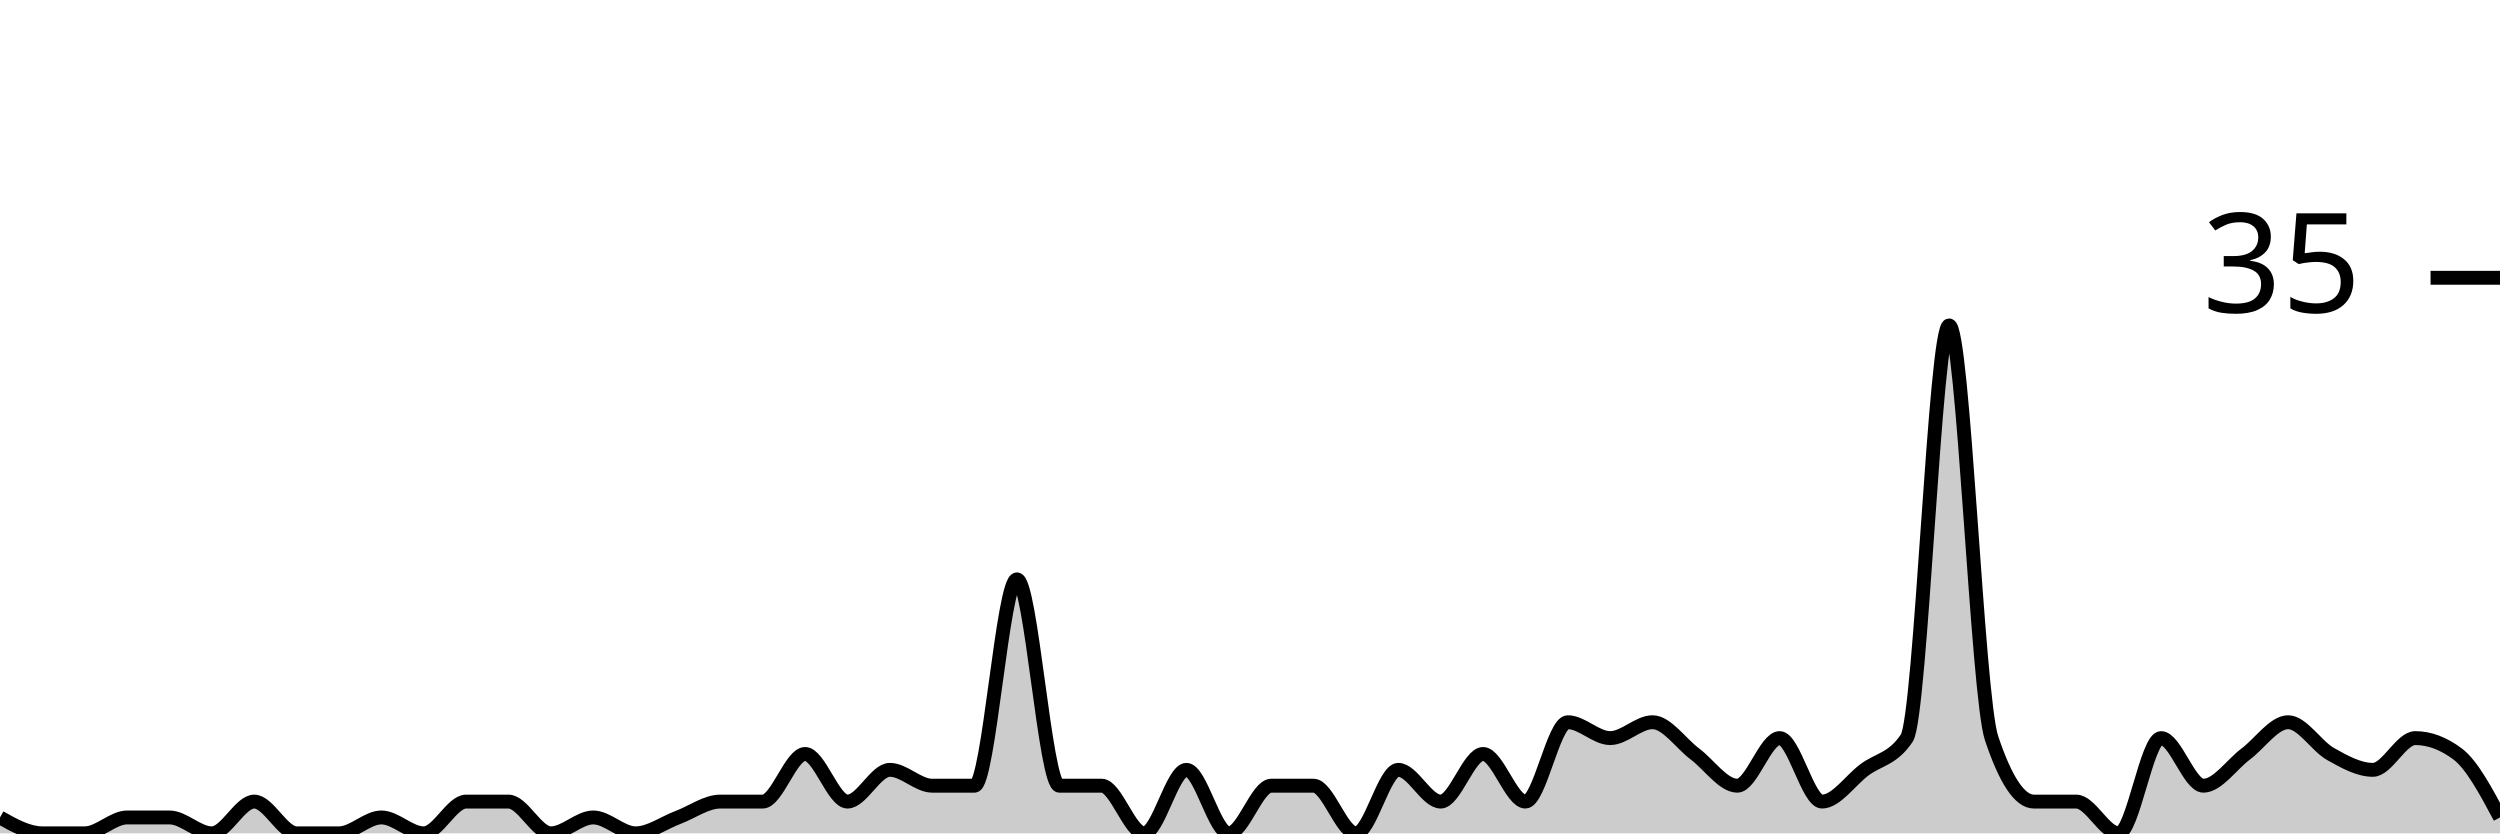
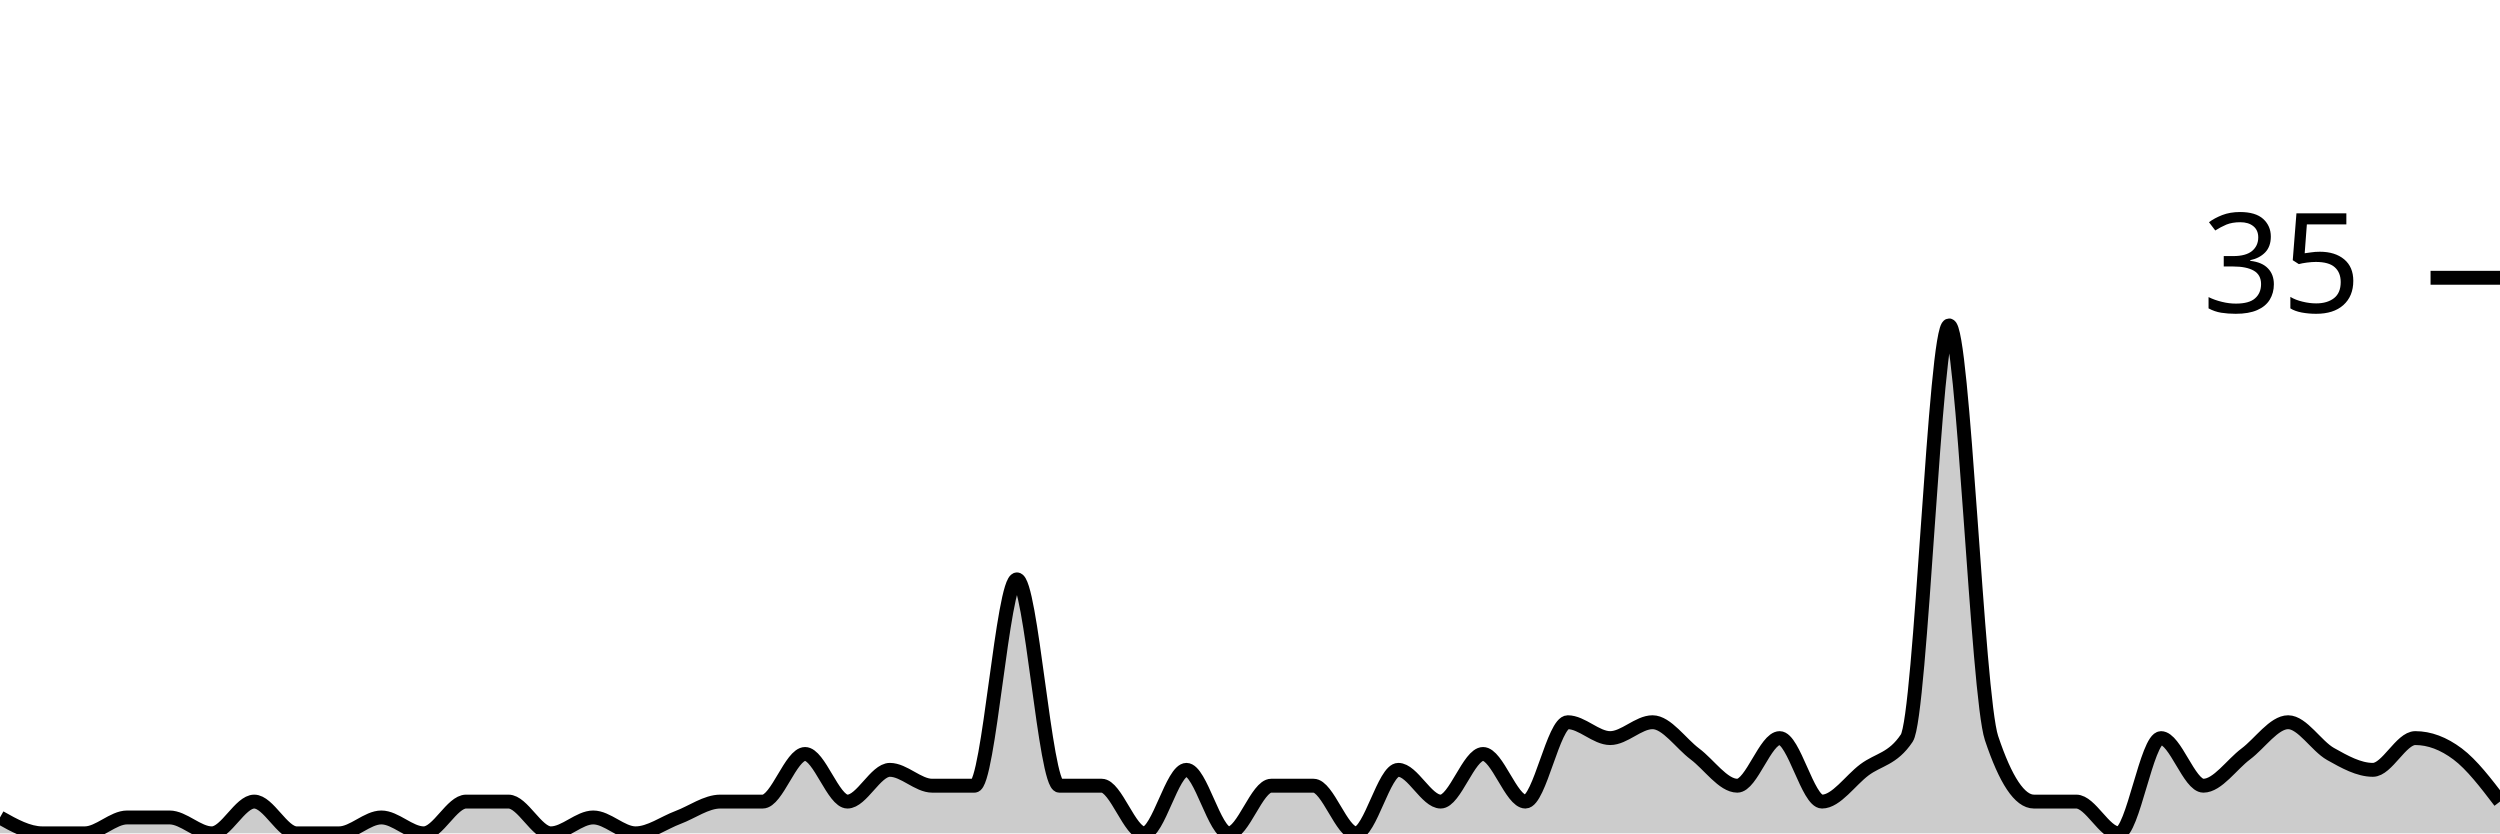
<svg xmlns="http://www.w3.org/2000/svg" viewBox="0 0 180 60">
  <g transform="translate(0,20)">
-     <path class="area" fill="rgba(0, 0, 0, 0.2)" d="M0,38.857C1.017,39.429,2.034,40,3.051,40C4.068,40,5.085,40,6.102,40C7.119,40,8.136,38.857,9.153,38.857C10.169,38.857,11.186,38.857,12.203,38.857C13.22,38.857,14.237,40,15.254,40C16.271,40,17.288,37.714,18.305,37.714C19.322,37.714,20.339,40,21.356,40C22.373,40,23.39,40,24.407,40C25.424,40,26.441,38.857,27.458,38.857C28.475,38.857,29.492,40,30.508,40C31.525,40,32.542,37.714,33.559,37.714C34.576,37.714,35.593,37.714,36.61,37.714C37.627,37.714,38.644,40,39.661,40C40.678,40,41.695,38.857,42.712,38.857C43.729,38.857,44.746,40,45.763,40C46.78,40,47.797,39.238,48.814,38.857C49.831,38.476,50.847,37.714,51.864,37.714C52.881,37.714,53.898,37.714,54.915,37.714C55.932,37.714,56.949,34.286,57.966,34.286C58.983,34.286,60,37.714,61.017,37.714C62.034,37.714,63.051,35.429,64.068,35.429C65.085,35.429,66.102,36.571,67.119,36.571C68.136,36.571,69.153,36.571,70.169,36.571C71.186,36.571,72.203,21.714,73.22,21.714C74.237,21.714,75.254,36.571,76.271,36.571C77.288,36.571,78.305,36.571,79.322,36.571C80.339,36.571,81.356,40,82.373,40C83.39,40,84.407,35.429,85.424,35.429C86.441,35.429,87.458,40,88.475,40C89.492,40,90.508,36.571,91.525,36.571C92.542,36.571,93.559,36.571,94.576,36.571C95.593,36.571,96.61,40,97.627,40C98.644,40,99.661,35.429,100.678,35.429C101.695,35.429,102.712,37.714,103.729,37.714C104.746,37.714,105.763,34.286,106.78,34.286C107.797,34.286,108.814,37.714,109.831,37.714C110.847,37.714,111.864,32,112.881,32C113.898,32,114.915,33.143,115.932,33.143C116.949,33.143,117.966,32,118.983,32C120,32,121.017,33.524,122.034,34.286C123.051,35.048,124.068,36.571,125.085,36.571C126.102,36.571,127.119,33.143,128.136,33.143C129.153,33.143,130.169,37.714,131.186,37.714C132.203,37.714,133.22,36.19,134.237,35.429C135.254,34.667,136.271,34.667,137.288,33.143C138.305,31.619,139.322,3.429,140.339,3.429C141.356,3.429,142.373,30.095,143.39,33.143C144.407,36.19,145.424,37.714,146.441,37.714C147.458,37.714,148.475,37.714,149.492,37.714C150.508,37.714,151.525,40,152.542,40C153.559,40,154.576,33.143,155.593,33.143C156.61,33.143,157.627,36.571,158.644,36.571C159.661,36.571,160.678,35.048,161.695,34.286C162.712,33.524,163.729,32,164.746,32C165.763,32,166.78,33.714,167.797,34.286C168.814,34.857,169.831,35.429,170.847,35.429C171.864,35.429,172.881,33.143,173.898,33.143C174.915,33.143,175.932,33.524,176.949,34.286C177.966,35.048,178.983,36.952,180,38.857L180,40C178.983,40,177.966,40,176.949,40C175.932,40,174.915,40,173.898,40C172.881,40,171.864,40,170.847,40C169.831,40,168.814,40,167.797,40C166.78,40,165.763,40,164.746,40C163.729,40,162.712,40,161.695,40C160.678,40,159.661,40,158.644,40C157.627,40,156.61,40,155.593,40C154.576,40,153.559,40,152.542,40C151.525,40,150.508,40,149.492,40C148.475,40,147.458,40,146.441,40C145.424,40,144.407,40,143.39,40C142.373,40,141.356,40,140.339,40C139.322,40,138.305,40,137.288,40C136.271,40,135.254,40,134.237,40C133.22,40,132.203,40,131.186,40C130.169,40,129.153,40,128.136,40C127.119,40,126.102,40,125.085,40C124.068,40,123.051,40,122.034,40C121.017,40,120,40,118.983,40C117.966,40,116.949,40,115.932,40C114.915,40,113.898,40,112.881,40C111.864,40,110.847,40,109.831,40C108.814,40,107.797,40,106.78,40C105.763,40,104.746,40,103.729,40C102.712,40,101.695,40,100.678,40C99.661,40,98.644,40,97.627,40C96.61,40,95.593,40,94.576,40C93.559,40,92.542,40,91.525,40C90.508,40,89.492,40,88.475,40C87.458,40,86.441,40,85.424,40C84.407,40,83.39,40,82.373,40C81.356,40,80.339,40,79.322,40C78.305,40,77.288,40,76.271,40C75.254,40,74.237,40,73.22,40C72.203,40,71.186,40,70.169,40C69.153,40,68.136,40,67.119,40C66.102,40,65.085,40,64.068,40C63.051,40,62.034,40,61.017,40C60,40,58.983,40,57.966,40C56.949,40,55.932,40,54.915,40C53.898,40,52.881,40,51.864,40C50.847,40,49.831,40,48.814,40C47.797,40,46.78,40,45.763,40C44.746,40,43.729,40,42.712,40C41.695,40,40.678,40,39.661,40C38.644,40,37.627,40,36.61,40C35.593,40,34.576,40,33.559,40C32.542,40,31.525,40,30.508,40C29.492,40,28.475,40,27.458,40C26.441,40,25.424,40,24.407,40C23.39,40,22.373,40,21.356,40C20.339,40,19.322,40,18.305,40C17.288,40,16.271,40,15.254,40C14.237,40,13.22,40,12.203,40C11.186,40,10.169,40,9.153,40C8.136,40,7.119,40,6.102,40C5.085,40,4.068,40,3.051,40C2.034,40,1.017,40,0,40Z" />
-     <path class="line" stroke="black" fill="none" d="M0,38.857C1.017,39.429,2.034,40,3.051,40C4.068,40,5.085,40,6.102,40C7.119,40,8.136,38.857,9.153,38.857C10.169,38.857,11.186,38.857,12.203,38.857C13.22,38.857,14.237,40,15.254,40C16.271,40,17.288,37.714,18.305,37.714C19.322,37.714,20.339,40,21.356,40C22.373,40,23.39,40,24.407,40C25.424,40,26.441,38.857,27.458,38.857C28.475,38.857,29.492,40,30.508,40C31.525,40,32.542,37.714,33.559,37.714C34.576,37.714,35.593,37.714,36.61,37.714C37.627,37.714,38.644,40,39.661,40C40.678,40,41.695,38.857,42.712,38.857C43.729,38.857,44.746,40,45.763,40C46.78,40,47.797,39.238,48.814,38.857C49.831,38.476,50.847,37.714,51.864,37.714C52.881,37.714,53.898,37.714,54.915,37.714C55.932,37.714,56.949,34.286,57.966,34.286C58.983,34.286,60,37.714,61.017,37.714C62.034,37.714,63.051,35.429,64.068,35.429C65.085,35.429,66.102,36.571,67.119,36.571C68.136,36.571,69.153,36.571,70.169,36.571C71.186,36.571,72.203,21.714,73.22,21.714C74.237,21.714,75.254,36.571,76.271,36.571C77.288,36.571,78.305,36.571,79.322,36.571C80.339,36.571,81.356,40,82.373,40C83.39,40,84.407,35.429,85.424,35.429C86.441,35.429,87.458,40,88.475,40C89.492,40,90.508,36.571,91.525,36.571C92.542,36.571,93.559,36.571,94.576,36.571C95.593,36.571,96.61,40,97.627,40C98.644,40,99.661,35.429,100.678,35.429C101.695,35.429,102.712,37.714,103.729,37.714C104.746,37.714,105.763,34.286,106.78,34.286C107.797,34.286,108.814,37.714,109.831,37.714C110.847,37.714,111.864,32,112.881,32C113.898,32,114.915,33.143,115.932,33.143C116.949,33.143,117.966,32,118.983,32C120,32,121.017,33.524,122.034,34.286C123.051,35.048,124.068,36.571,125.085,36.571C126.102,36.571,127.119,33.143,128.136,33.143C129.153,33.143,130.169,37.714,131.186,37.714C132.203,37.714,133.22,36.19,134.237,35.429C135.254,34.667,136.271,34.667,137.288,33.143C138.305,31.619,139.322,3.429,140.339,3.429C141.356,3.429,142.373,30.095,143.39,33.143C144.407,36.19,145.424,37.714,146.441,37.714C147.458,37.714,148.475,37.714,149.492,37.714C150.508,37.714,151.525,40,152.542,40C153.559,40,154.576,33.143,155.593,33.143C156.61,33.143,157.627,36.571,158.644,36.571C159.661,36.571,160.678,35.048,161.695,34.286C162.712,33.524,163.729,32,164.746,32C165.763,32,166.78,33.714,167.797,34.286C168.814,34.857,169.831,35.429,170.847,35.429C171.864,35.429,172.881,33.143,173.898,33.143C174.915,33.143,175.932,33.524,176.949,34.286C177.966,35.048,178.983,36.952,180,38.857" />
+     <path class="area" fill="rgba(0, 0, 0, 0.2)" d="M0,38.857C1.017,39.429,2.034,40,3.051,40C4.068,40,5.085,40,6.102,40C7.119,40,8.136,38.857,9.153,38.857C10.169,38.857,11.186,38.857,12.203,38.857C13.22,38.857,14.237,40,15.254,40C16.271,40,17.288,37.714,18.305,37.714C19.322,37.714,20.339,40,21.356,40C22.373,40,23.39,40,24.407,40C25.424,40,26.441,38.857,27.458,38.857C28.475,38.857,29.492,40,30.508,40C31.525,40,32.542,37.714,33.559,37.714C34.576,37.714,35.593,37.714,36.61,37.714C37.627,37.714,38.644,40,39.661,40C40.678,40,41.695,38.857,42.712,38.857C43.729,38.857,44.746,40,45.763,40C46.78,40,47.797,39.238,48.814,38.857C49.831,38.476,50.847,37.714,51.864,37.714C52.881,37.714,53.898,37.714,54.915,37.714C55.932,37.714,56.949,34.286,57.966,34.286C58.983,34.286,60,37.714,61.017,37.714C62.034,37.714,63.051,35.429,64.068,35.429C65.085,35.429,66.102,36.571,67.119,36.571C68.136,36.571,69.153,36.571,70.169,36.571C71.186,36.571,72.203,21.714,73.22,21.714C74.237,21.714,75.254,36.571,76.271,36.571C77.288,36.571,78.305,36.571,79.322,36.571C80.339,36.571,81.356,40,82.373,40C83.39,40,84.407,35.429,85.424,35.429C86.441,35.429,87.458,40,88.475,40C89.492,40,90.508,36.571,91.525,36.571C92.542,36.571,93.559,36.571,94.576,36.571C95.593,36.571,96.61,40,97.627,40C98.644,40,99.661,35.429,100.678,35.429C101.695,35.429,102.712,37.714,103.729,37.714C104.746,37.714,105.763,34.286,106.78,34.286C107.797,34.286,108.814,37.714,109.831,37.714C110.847,37.714,111.864,32,112.881,32C113.898,32,114.915,33.143,115.932,33.143C116.949,33.143,117.966,32,118.983,32C120,32,121.017,33.524,122.034,34.286C123.051,35.048,124.068,36.571,125.085,36.571C126.102,36.571,127.119,33.143,128.136,33.143C129.153,33.143,130.169,37.714,131.186,37.714C132.203,37.714,133.22,36.19,134.237,35.429C135.254,34.667,136.271,34.667,137.288,33.143C138.305,31.619,139.322,3.429,140.339,3.429C141.356,3.429,142.373,30.095,143.39,33.143C144.407,36.19,145.424,37.714,146.441,37.714C147.458,37.714,148.475,37.714,149.492,37.714C150.508,37.714,151.525,40,152.542,40C153.559,40,154.576,33.143,155.593,33.143C156.61,33.143,157.627,36.571,158.644,36.571C159.661,36.571,160.678,35.048,161.695,34.286C162.712,33.524,163.729,32,164.746,32C165.763,32,166.78,33.714,167.797,34.286C168.814,34.857,169.831,35.429,170.847,35.429C171.864,35.429,172.881,33.143,173.898,33.143C174.915,33.143,175.932,33.524,176.949,34.286C177.966,35.048,178.983,36.381,180,37.714L180,40C178.983,40,177.966,40,176.949,40C175.932,40,174.915,40,173.898,40C172.881,40,171.864,40,170.847,40C169.831,40,168.814,40,167.797,40C166.78,40,165.763,40,164.746,40C163.729,40,162.712,40,161.695,40C160.678,40,159.661,40,158.644,40C157.627,40,156.61,40,155.593,40C154.576,40,153.559,40,152.542,40C151.525,40,150.508,40,149.492,40C148.475,40,147.458,40,146.441,40C145.424,40,144.407,40,143.39,40C142.373,40,141.356,40,140.339,40C139.322,40,138.305,40,137.288,40C136.271,40,135.254,40,134.237,40C133.22,40,132.203,40,131.186,40C130.169,40,129.153,40,128.136,40C127.119,40,126.102,40,125.085,40C124.068,40,123.051,40,122.034,40C121.017,40,120,40,118.983,40C117.966,40,116.949,40,115.932,40C114.915,40,113.898,40,112.881,40C111.864,40,110.847,40,109.831,40C108.814,40,107.797,40,106.78,40C105.763,40,104.746,40,103.729,40C102.712,40,101.695,40,100.678,40C99.661,40,98.644,40,97.627,40C96.61,40,95.593,40,94.576,40C93.559,40,92.542,40,91.525,40C90.508,40,89.492,40,88.475,40C87.458,40,86.441,40,85.424,40C84.407,40,83.39,40,82.373,40C81.356,40,80.339,40,79.322,40C78.305,40,77.288,40,76.271,40C75.254,40,74.237,40,73.22,40C72.203,40,71.186,40,70.169,40C69.153,40,68.136,40,67.119,40C66.102,40,65.085,40,64.068,40C63.051,40,62.034,40,61.017,40C60,40,58.983,40,57.966,40C56.949,40,55.932,40,54.915,40C53.898,40,52.881,40,51.864,40C50.847,40,49.831,40,48.814,40C47.797,40,46.78,40,45.763,40C44.746,40,43.729,40,42.712,40C41.695,40,40.678,40,39.661,40C38.644,40,37.627,40,36.61,40C35.593,40,34.576,40,33.559,40C32.542,40,31.525,40,30.508,40C29.492,40,28.475,40,27.458,40C26.441,40,25.424,40,24.407,40C23.39,40,22.373,40,21.356,40C20.339,40,19.322,40,18.305,40C17.288,40,16.271,40,15.254,40C14.237,40,13.22,40,12.203,40C11.186,40,10.169,40,9.153,40C8.136,40,7.119,40,6.102,40C5.085,40,4.068,40,3.051,40C2.034,40,1.017,40,0,40Z" />
+     <path class="line" stroke="black" fill="none" d="M0,38.857C1.017,39.429,2.034,40,3.051,40C4.068,40,5.085,40,6.102,40C7.119,40,8.136,38.857,9.153,38.857C10.169,38.857,11.186,38.857,12.203,38.857C13.22,38.857,14.237,40,15.254,40C16.271,40,17.288,37.714,18.305,37.714C19.322,37.714,20.339,40,21.356,40C22.373,40,23.39,40,24.407,40C25.424,40,26.441,38.857,27.458,38.857C28.475,38.857,29.492,40,30.508,40C31.525,40,32.542,37.714,33.559,37.714C34.576,37.714,35.593,37.714,36.61,37.714C37.627,37.714,38.644,40,39.661,40C40.678,40,41.695,38.857,42.712,38.857C43.729,38.857,44.746,40,45.763,40C46.78,40,47.797,39.238,48.814,38.857C49.831,38.476,50.847,37.714,51.864,37.714C52.881,37.714,53.898,37.714,54.915,37.714C55.932,37.714,56.949,34.286,57.966,34.286C58.983,34.286,60,37.714,61.017,37.714C62.034,37.714,63.051,35.429,64.068,35.429C65.085,35.429,66.102,36.571,67.119,36.571C68.136,36.571,69.153,36.571,70.169,36.571C71.186,36.571,72.203,21.714,73.22,21.714C74.237,21.714,75.254,36.571,76.271,36.571C77.288,36.571,78.305,36.571,79.322,36.571C80.339,36.571,81.356,40,82.373,40C83.39,40,84.407,35.429,85.424,35.429C86.441,35.429,87.458,40,88.475,40C89.492,40,90.508,36.571,91.525,36.571C92.542,36.571,93.559,36.571,94.576,36.571C95.593,36.571,96.61,40,97.627,40C98.644,40,99.661,35.429,100.678,35.429C101.695,35.429,102.712,37.714,103.729,37.714C104.746,37.714,105.763,34.286,106.78,34.286C107.797,34.286,108.814,37.714,109.831,37.714C110.847,37.714,111.864,32,112.881,32C113.898,32,114.915,33.143,115.932,33.143C116.949,33.143,117.966,32,118.983,32C120,32,121.017,33.524,122.034,34.286C123.051,35.048,124.068,36.571,125.085,36.571C126.102,36.571,127.119,33.143,128.136,33.143C129.153,33.143,130.169,37.714,131.186,37.714C132.203,37.714,133.22,36.19,134.237,35.429C135.254,34.667,136.271,34.667,137.288,33.143C138.305,31.619,139.322,3.429,140.339,3.429C141.356,3.429,142.373,30.095,143.39,33.143C144.407,36.19,145.424,37.714,146.441,37.714C147.458,37.714,148.475,37.714,149.492,37.714C150.508,37.714,151.525,40,152.542,40C153.559,40,154.576,33.143,155.593,33.143C156.61,33.143,157.627,36.571,158.644,36.571C159.661,36.571,160.678,35.048,161.695,34.286C162.712,33.524,163.729,32,164.746,32C165.763,32,166.78,33.714,167.797,34.286C168.814,34.857,169.831,35.429,170.847,35.429C171.864,35.429,172.881,33.143,173.898,33.143C174.915,33.143,175.932,33.524,176.949,34.286C177.966,35.048,178.983,36.381,180,37.714" />
    <path class="axis-ceiling" stroke-width="1" stroke="black" fill="none" d="M175,0L180,0" />
    <text class="axis-ceiling-label" font-family="sans-serif" text-anchor="end" font-size="10px" x="170" y="2.5">35</text>
  </g>
</svg>
